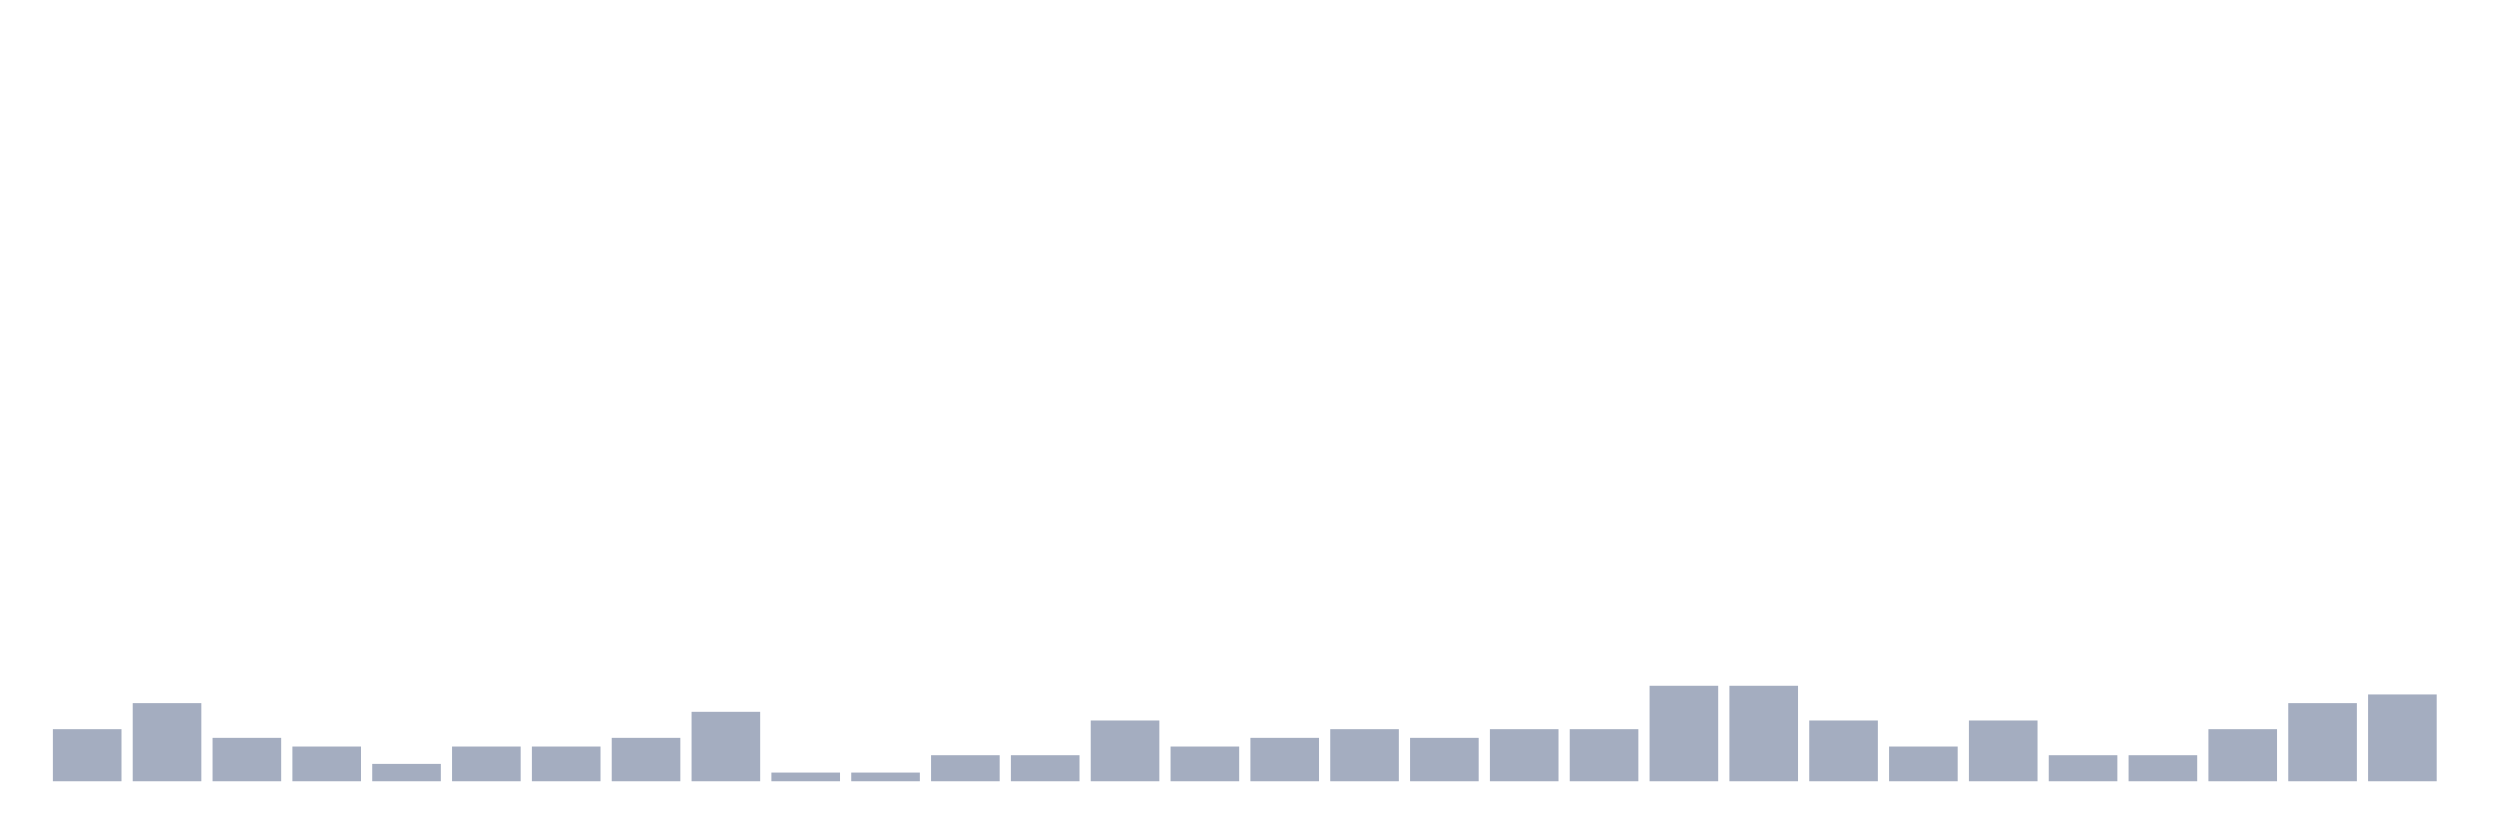
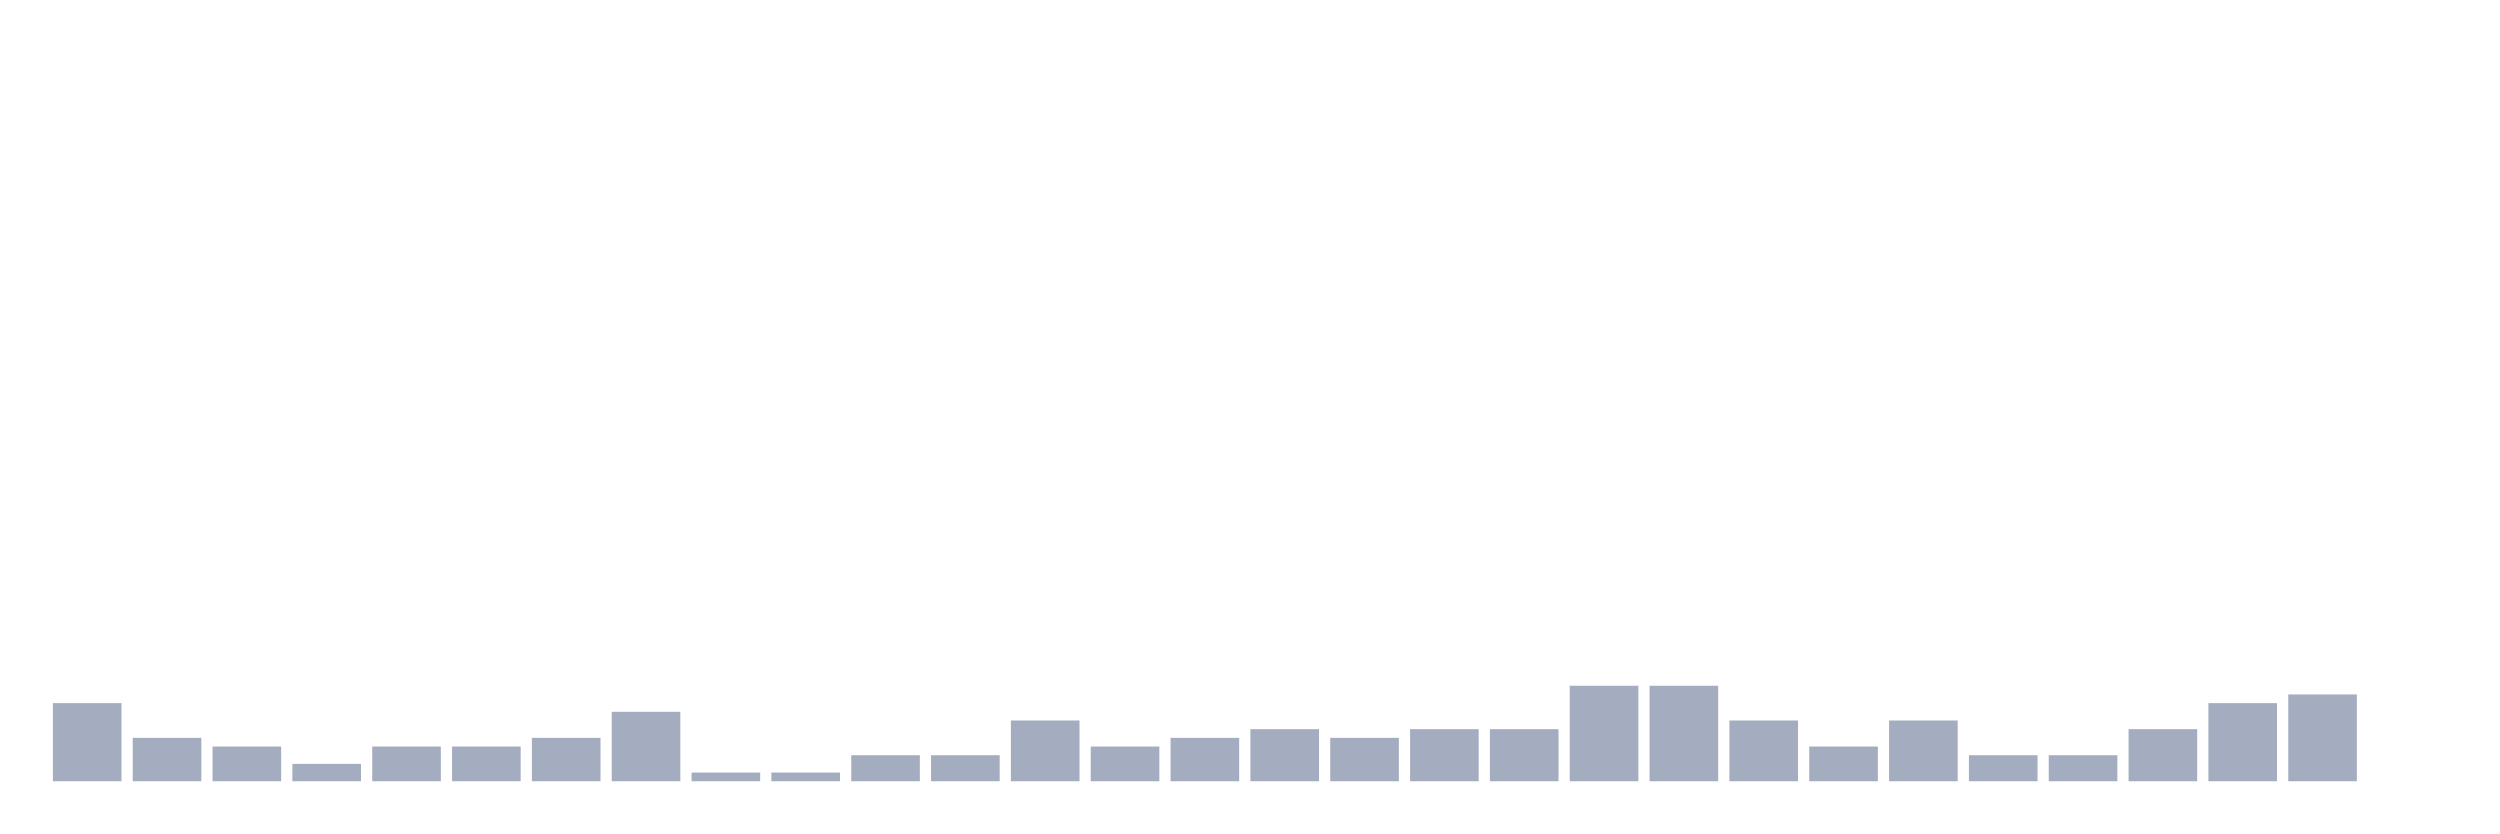
<svg xmlns="http://www.w3.org/2000/svg" viewBox="0 0 480 160">
  <g transform="translate(10,10)">
-     <rect class="bar" x="0.153" width="13.175" y="130" height="10" fill="rgb(164,173,192)" />
-     <rect class="bar" x="15.482" width="13.175" y="125" height="15" fill="rgb(164,173,192)" />
-     <rect class="bar" x="30.81" width="13.175" y="131.667" height="8.333" fill="rgb(164,173,192)" />
-     <rect class="bar" x="46.138" width="13.175" y="133.333" height="6.667" fill="rgb(164,173,192)" />
-     <rect class="bar" x="61.466" width="13.175" y="136.667" height="3.333" fill="rgb(164,173,192)" />
+     <rect class="bar" x="0.153" width="13.175" y="125" height="15" fill="rgb(164,173,192)" />
+     <rect class="bar" x="15.482" width="13.175" y="131.667" height="8.333" fill="rgb(164,173,192)" />
+     <rect class="bar" x="30.81" width="13.175" y="133.333" height="6.667" fill="rgb(164,173,192)" />
+     <rect class="bar" x="46.138" width="13.175" y="136.667" height="3.333" fill="rgb(164,173,192)" />
+     <rect class="bar" x="61.466" width="13.175" y="133.333" height="6.667" fill="rgb(164,173,192)" />
    <rect class="bar" x="76.794" width="13.175" y="133.333" height="6.667" fill="rgb(164,173,192)" />
-     <rect class="bar" x="92.123" width="13.175" y="133.333" height="6.667" fill="rgb(164,173,192)" />
-     <rect class="bar" x="107.451" width="13.175" y="131.667" height="8.333" fill="rgb(164,173,192)" />
-     <rect class="bar" x="122.779" width="13.175" y="126.667" height="13.333" fill="rgb(164,173,192)" />
+     <rect class="bar" x="92.123" width="13.175" y="131.667" height="8.333" fill="rgb(164,173,192)" />
+     <rect class="bar" x="107.451" width="13.175" y="126.667" height="13.333" fill="rgb(164,173,192)" />
+     <rect class="bar" x="122.779" width="13.175" y="138.333" height="1.667" fill="rgb(164,173,192)" />
    <rect class="bar" x="138.107" width="13.175" y="138.333" height="1.667" fill="rgb(164,173,192)" />
-     <rect class="bar" x="153.436" width="13.175" y="138.333" height="1.667" fill="rgb(164,173,192)" />
+     <rect class="bar" x="153.436" width="13.175" y="135" height="5" fill="rgb(164,173,192)" />
    <rect class="bar" x="168.764" width="13.175" y="135" height="5" fill="rgb(164,173,192)" />
-     <rect class="bar" x="184.092" width="13.175" y="135" height="5" fill="rgb(164,173,192)" />
-     <rect class="bar" x="199.42" width="13.175" y="128.333" height="11.667" fill="rgb(164,173,192)" />
-     <rect class="bar" x="214.748" width="13.175" y="133.333" height="6.667" fill="rgb(164,173,192)" />
-     <rect class="bar" x="230.077" width="13.175" y="131.667" height="8.333" fill="rgb(164,173,192)" />
-     <rect class="bar" x="245.405" width="13.175" y="130" height="10" fill="rgb(164,173,192)" />
-     <rect class="bar" x="260.733" width="13.175" y="131.667" height="8.333" fill="rgb(164,173,192)" />
+     <rect class="bar" x="184.092" width="13.175" y="128.333" height="11.667" fill="rgb(164,173,192)" />
+     <rect class="bar" x="199.42" width="13.175" y="133.333" height="6.667" fill="rgb(164,173,192)" />
+     <rect class="bar" x="214.748" width="13.175" y="131.667" height="8.333" fill="rgb(164,173,192)" />
+     <rect class="bar" x="230.077" width="13.175" y="130" height="10" fill="rgb(164,173,192)" />
+     <rect class="bar" x="245.405" width="13.175" y="131.667" height="8.333" fill="rgb(164,173,192)" />
+     <rect class="bar" x="260.733" width="13.175" y="130" height="10" fill="rgb(164,173,192)" />
    <rect class="bar" x="276.061" width="13.175" y="130" height="10" fill="rgb(164,173,192)" />
-     <rect class="bar" x="291.39" width="13.175" y="130" height="10" fill="rgb(164,173,192)" />
+     <rect class="bar" x="291.39" width="13.175" y="121.667" height="18.333" fill="rgb(164,173,192)" />
    <rect class="bar" x="306.718" width="13.175" y="121.667" height="18.333" fill="rgb(164,173,192)" />
-     <rect class="bar" x="322.046" width="13.175" y="121.667" height="18.333" fill="rgb(164,173,192)" />
-     <rect class="bar" x="337.374" width="13.175" y="128.333" height="11.667" fill="rgb(164,173,192)" />
-     <rect class="bar" x="352.702" width="13.175" y="133.333" height="6.667" fill="rgb(164,173,192)" />
-     <rect class="bar" x="368.031" width="13.175" y="128.333" height="11.667" fill="rgb(164,173,192)" />
+     <rect class="bar" x="322.046" width="13.175" y="128.333" height="11.667" fill="rgb(164,173,192)" />
+     <rect class="bar" x="337.374" width="13.175" y="133.333" height="6.667" fill="rgb(164,173,192)" />
+     <rect class="bar" x="352.702" width="13.175" y="128.333" height="11.667" fill="rgb(164,173,192)" />
+     <rect class="bar" x="368.031" width="13.175" y="135" height="5" fill="rgb(164,173,192)" />
    <rect class="bar" x="383.359" width="13.175" y="135" height="5" fill="rgb(164,173,192)" />
-     <rect class="bar" x="398.687" width="13.175" y="135" height="5" fill="rgb(164,173,192)" />
-     <rect class="bar" x="414.015" width="13.175" y="130" height="10" fill="rgb(164,173,192)" />
-     <rect class="bar" x="429.344" width="13.175" y="125" height="15" fill="rgb(164,173,192)" />
-     <rect class="bar" x="444.672" width="13.175" y="123.333" height="16.667" fill="rgb(164,173,192)" />
+     <rect class="bar" x="398.687" width="13.175" y="130" height="10" fill="rgb(164,173,192)" />
+     <rect class="bar" x="414.015" width="13.175" y="125" height="15" fill="rgb(164,173,192)" />
+     <rect class="bar" x="429.344" width="13.175" y="123.333" height="16.667" fill="rgb(164,173,192)" />
+     <rect class="bar" x="444.672" width="13.175" y="140" height="0" fill="rgb(164,173,192)" />
  </g>
</svg>
